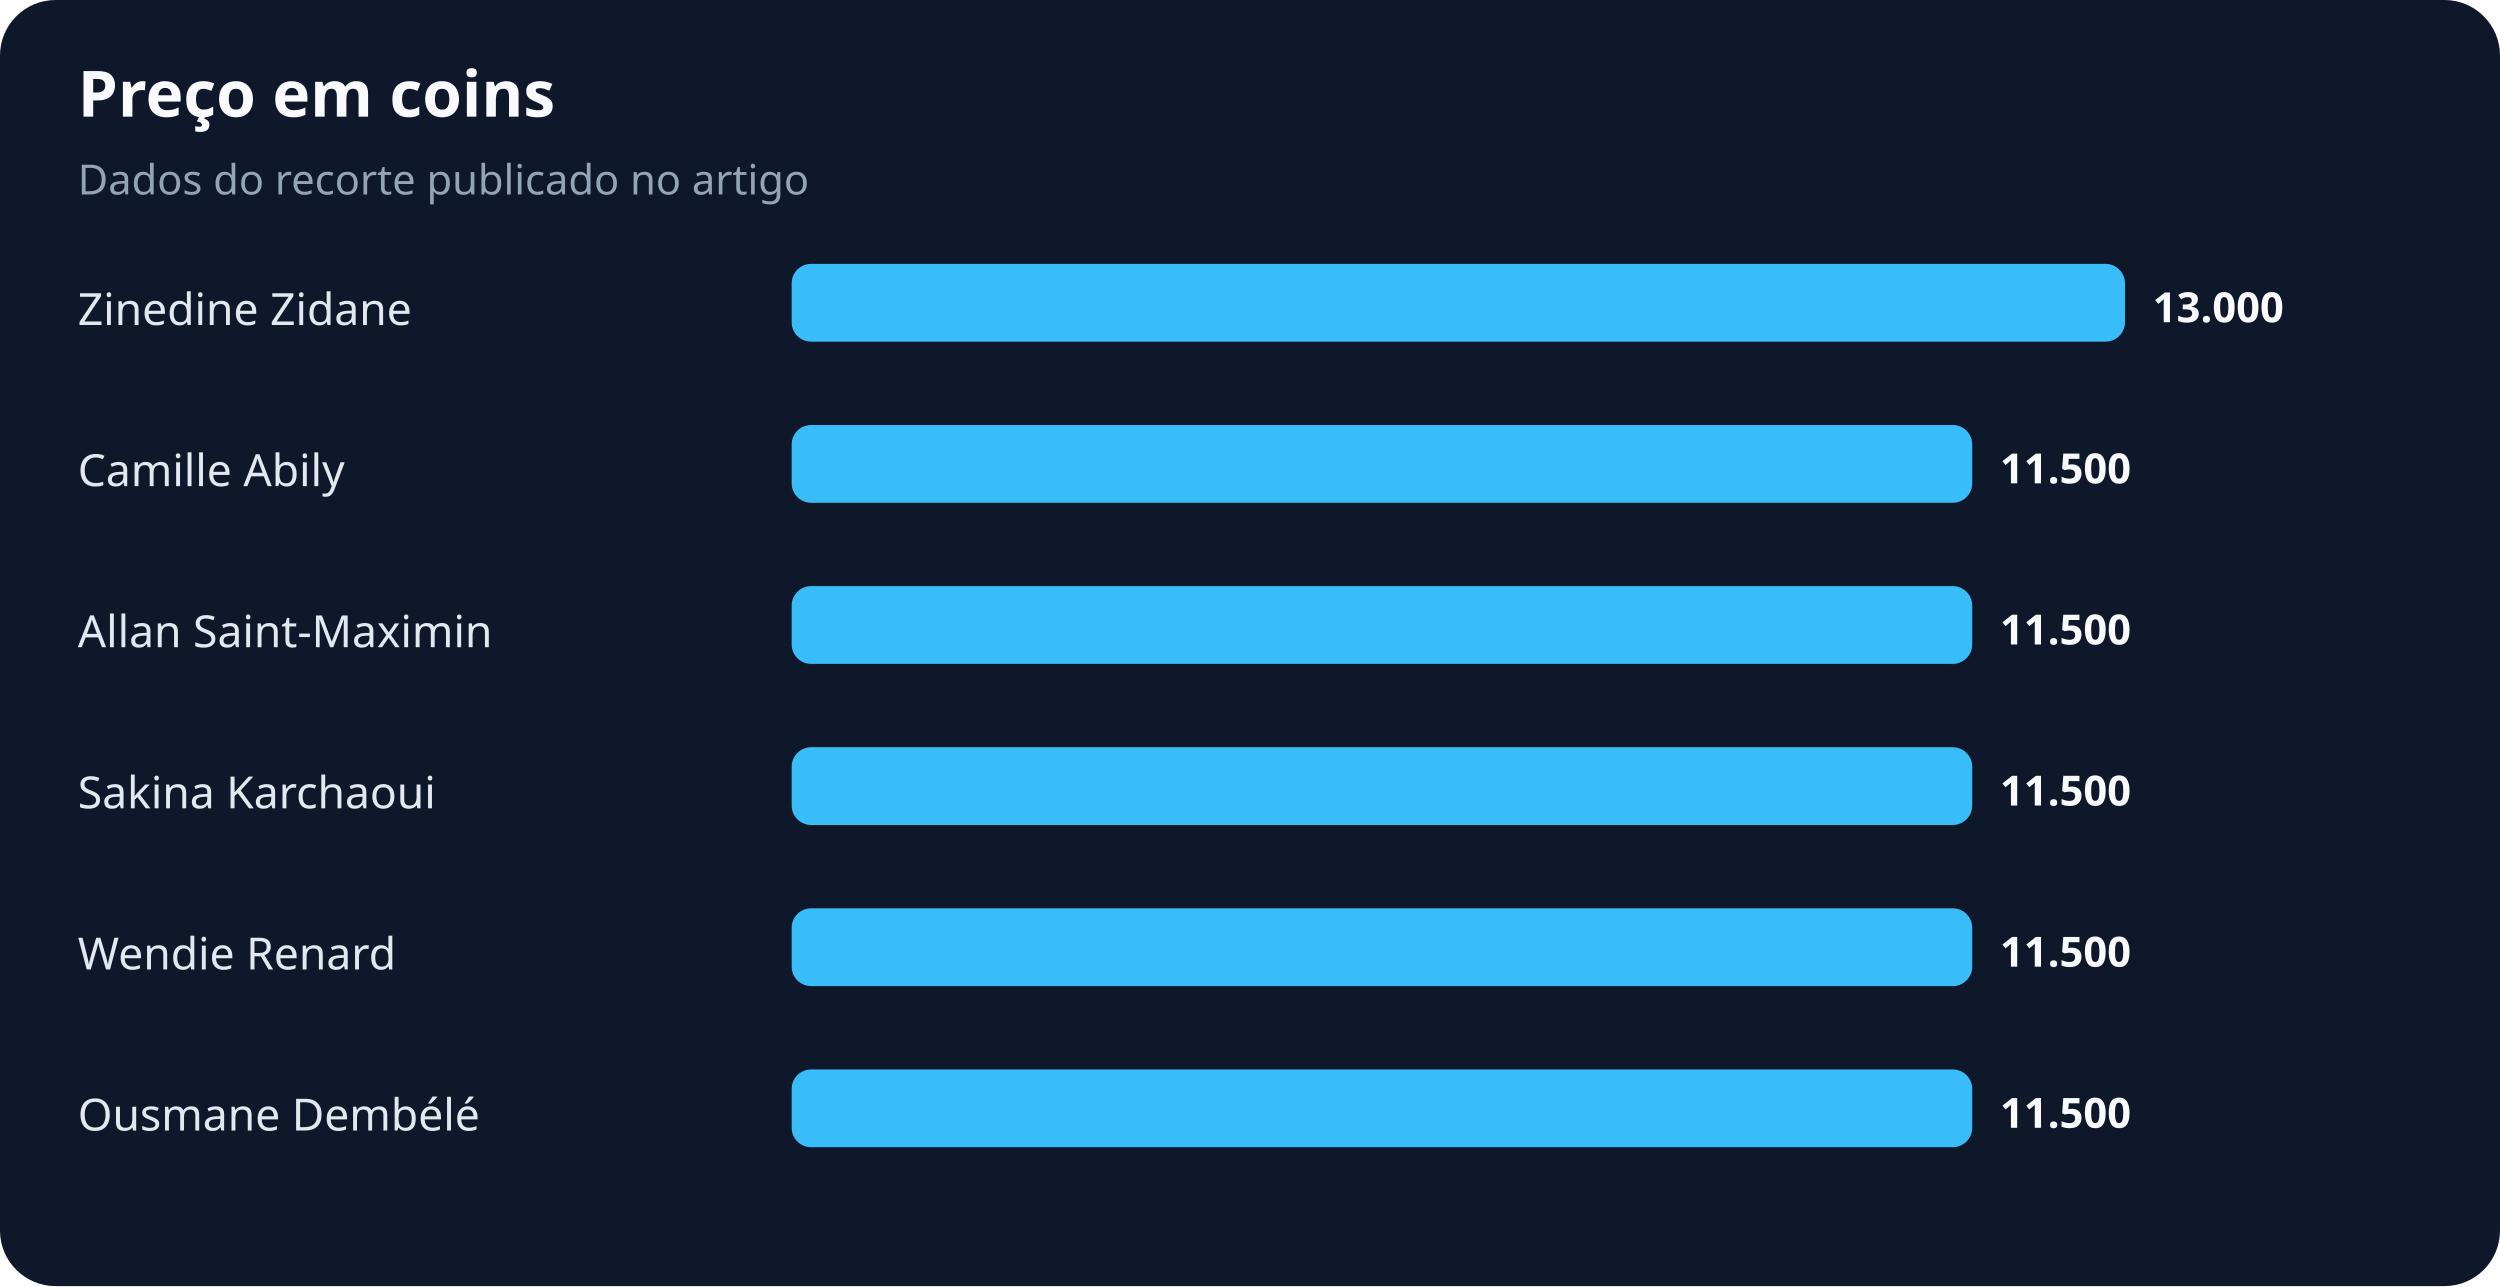
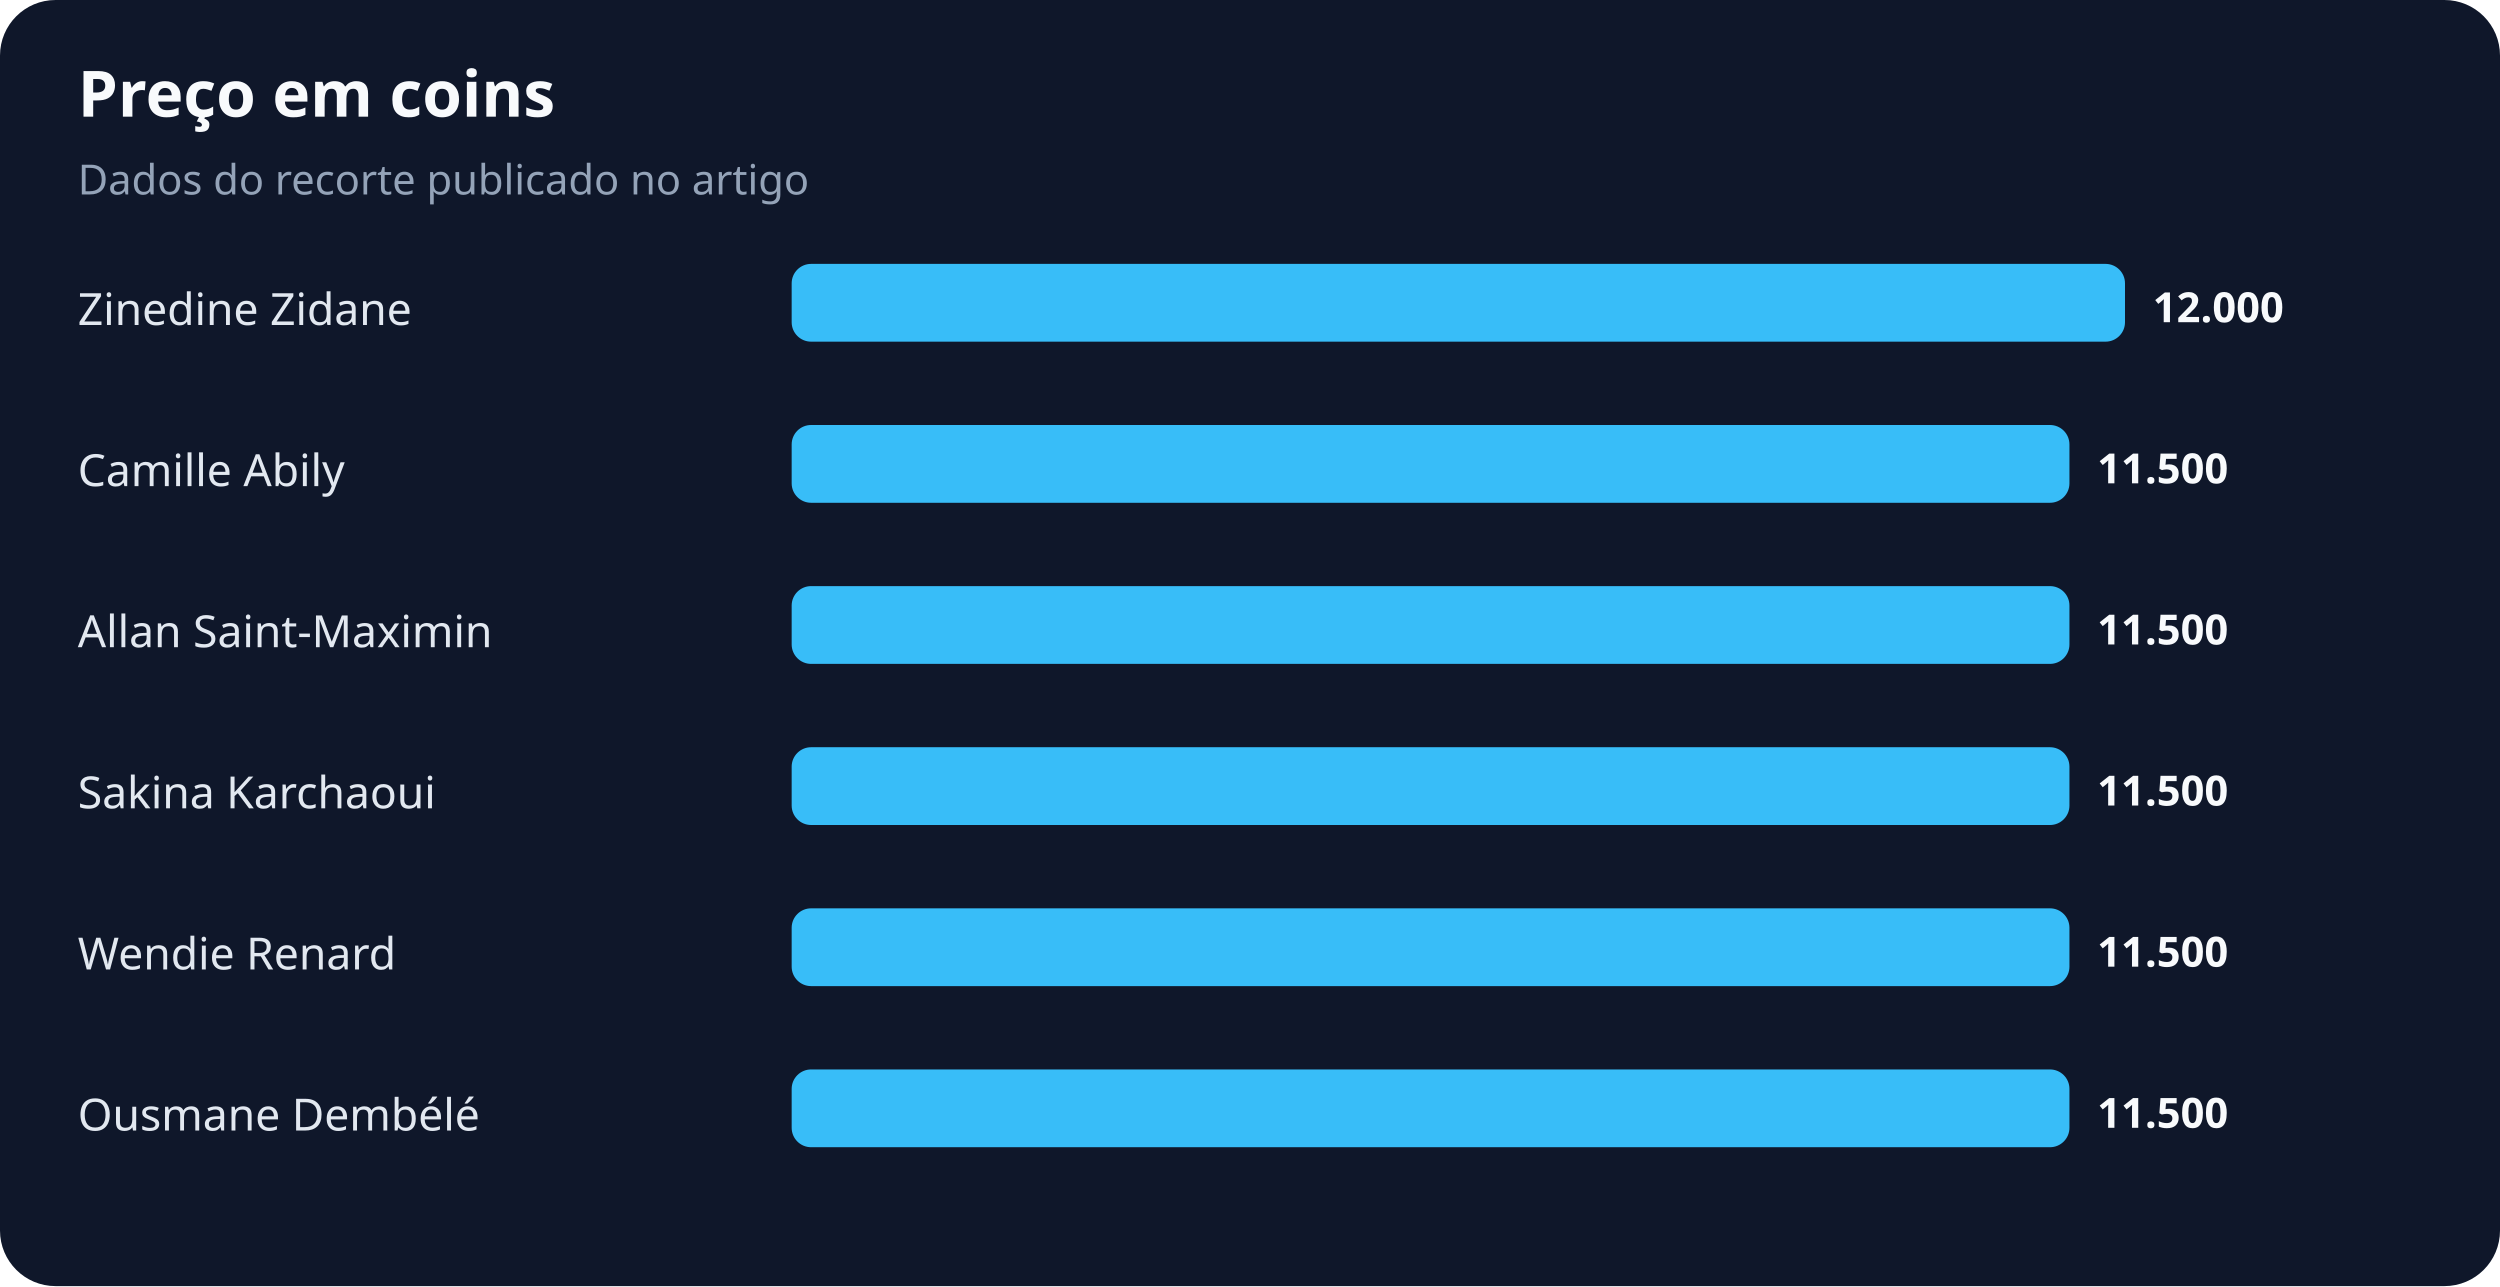
<svg xmlns="http://www.w3.org/2000/svg" width="900" height="463" viewBox="0 0 900 463" role="img" aria-labelledby="title desc">
  <rect width="100%" height="100%" rx="20" fill="#0f172a" />
  <text x="28" y="42" fill="#f8fafc" font-family="system-ui,sans-serif" font-size="23" font-weight="700">Preço em coins</text>
  <text x="28" y="70" fill="#94a3b8" font-family="system-ui,sans-serif" font-size="15">Dados do recorte publicado no artigo</text>
  <text x="28" y="117" fill="#e2e8f0" font-family="system-ui,sans-serif" font-size="16">Zinedine Zidane</text>
  <rect x="285" y="95" width="480" height="28" rx="7" fill="#38bdf8" />
-   <text x="775" y="116" fill="#f8fafc" font-family="system-ui,sans-serif" font-size="15" font-weight="700">13.000</text>
+   <text x="775" y="116" fill="#f8fafc" font-family="system-ui,sans-serif" font-size="15" font-weight="700">12.000</text>
  <text x="28" y="175" fill="#e2e8f0" font-family="system-ui,sans-serif" font-size="16">Camille Abily</text>
-   <rect x="285" y="153" width="425" height="28" rx="7" fill="#38bdf8" />
-   <text x="720" y="174" fill="#f8fafc" font-family="system-ui,sans-serif" font-size="15" font-weight="700">11.500</text>
+   <rect x="285" y="153" width="460" height="28" rx="7" fill="#38bdf8" />
+   <text x="755" y="174" fill="#f8fafc" font-family="system-ui,sans-serif" font-size="15" font-weight="700">11.500</text>
  <text x="28" y="233" fill="#e2e8f0" font-family="system-ui,sans-serif" font-size="16">Allan Saint-Maximin</text>
-   <rect x="285" y="211" width="425" height="28" rx="7" fill="#38bdf8" />
-   <text x="720" y="232" fill="#f8fafc" font-family="system-ui,sans-serif" font-size="15" font-weight="700">11.500</text>
+   <rect x="285" y="211" width="460" height="28" rx="7" fill="#38bdf8" />
+   <text x="755" y="232" fill="#f8fafc" font-family="system-ui,sans-serif" font-size="15" font-weight="700">11.500</text>
  <text x="28" y="291" fill="#e2e8f0" font-family="system-ui,sans-serif" font-size="16">Sakina Karchaoui</text>
-   <rect x="285" y="269" width="425" height="28" rx="7" fill="#38bdf8" />
-   <text x="720" y="290" fill="#f8fafc" font-family="system-ui,sans-serif" font-size="15" font-weight="700">11.500</text>
+   <rect x="285" y="269" width="460" height="28" rx="7" fill="#38bdf8" />
+   <text x="755" y="290" fill="#f8fafc" font-family="system-ui,sans-serif" font-size="15" font-weight="700">11.500</text>
  <text x="28" y="349" fill="#e2e8f0" font-family="system-ui,sans-serif" font-size="16">Wendie Renard</text>
-   <rect x="285" y="327" width="425" height="28" rx="7" fill="#38bdf8" />
-   <text x="720" y="348" fill="#f8fafc" font-family="system-ui,sans-serif" font-size="15" font-weight="700">11.500</text>
+   <rect x="285" y="327" width="460" height="28" rx="7" fill="#38bdf8" />
+   <text x="755" y="348" fill="#f8fafc" font-family="system-ui,sans-serif" font-size="15" font-weight="700">11.500</text>
  <text x="28" y="407" fill="#e2e8f0" font-family="system-ui,sans-serif" font-size="16">Ousmane Dembélé</text>
-   <rect x="285" y="385" width="425" height="28" rx="7" fill="#38bdf8" />
-   <text x="720" y="406" fill="#f8fafc" font-family="system-ui,sans-serif" font-size="15" font-weight="700">11.500</text>
+   <rect x="285" y="385" width="460" height="28" rx="7" fill="#38bdf8" />
+   <text x="755" y="406" fill="#f8fafc" font-family="system-ui,sans-serif" font-size="15" font-weight="700">11.500</text>
</svg>
